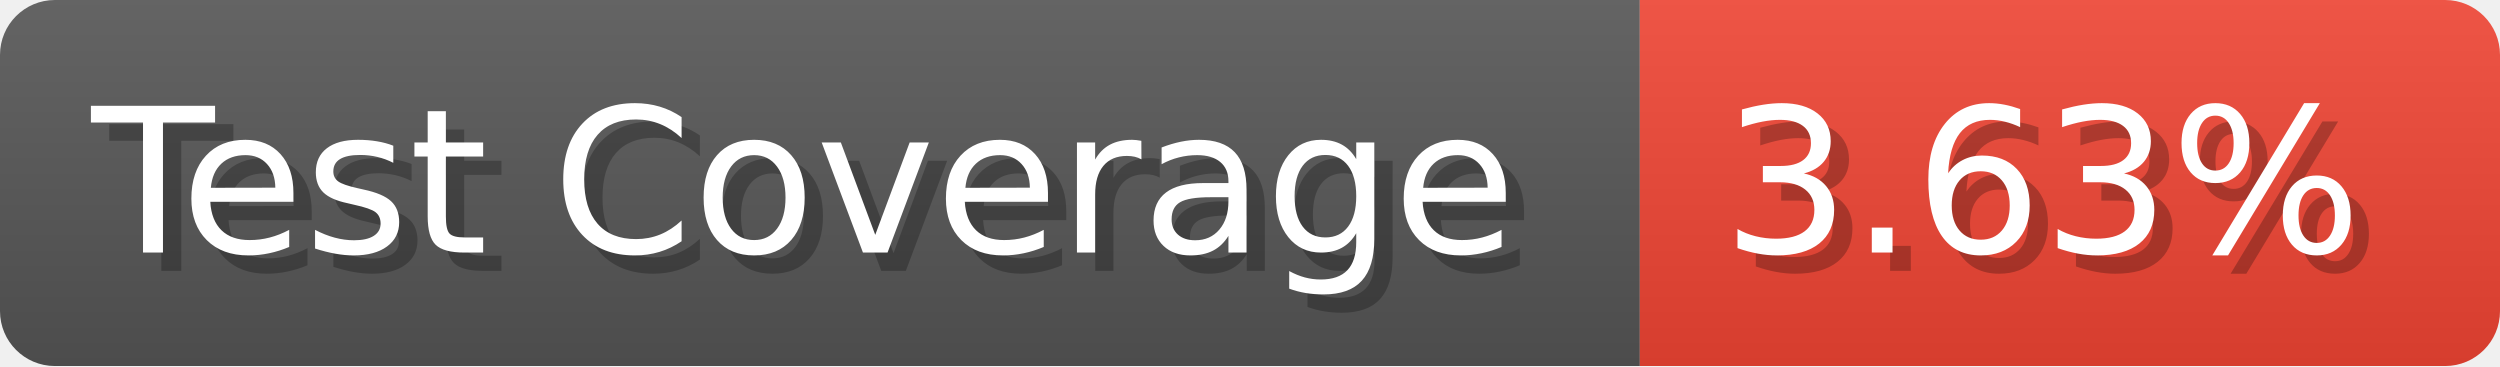
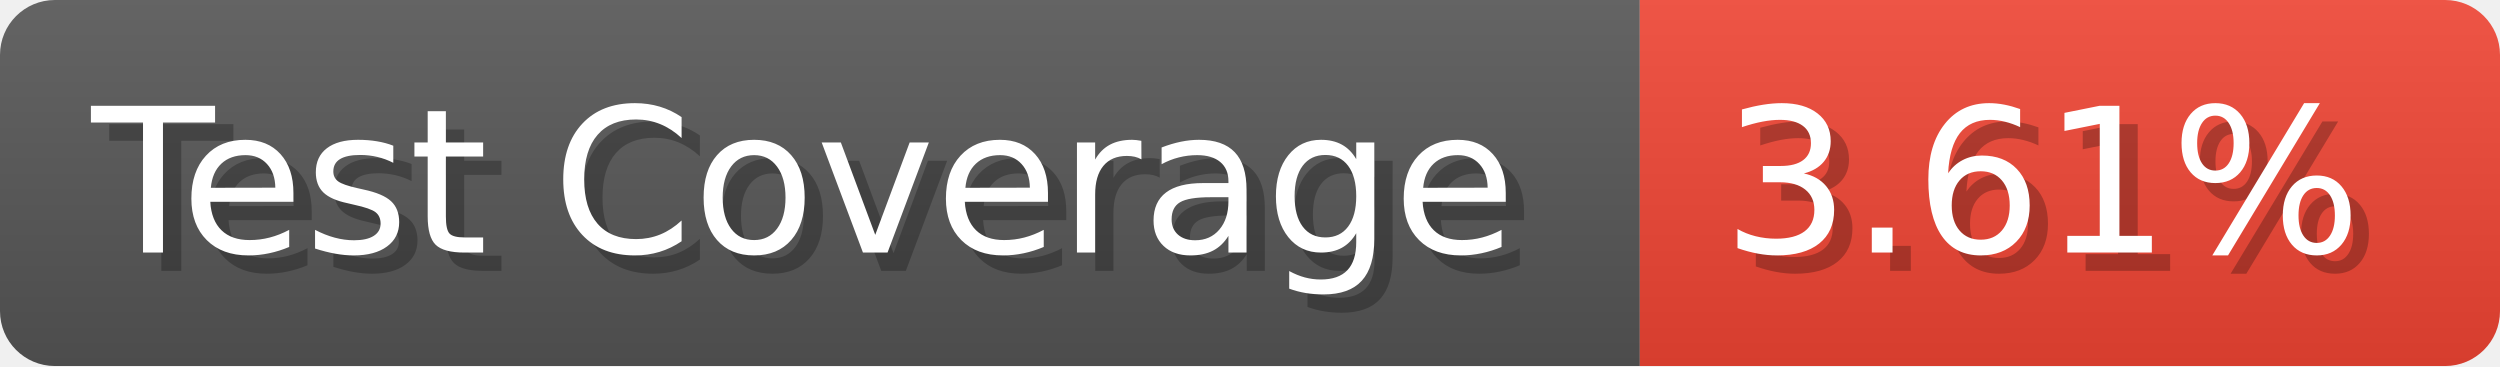
- <svg xmlns="http://www.w3.org/2000/svg" width="136.6" height="20" viewBox="0 0 1366 200" role="img" aria-label="Test Coverage: 3.63%">
+ <svg xmlns="http://www.w3.org/2000/svg" width="136.6" height="20" viewBox="0 0 1366 200" role="img" aria-label="Test Coverage: 3.61%">
  <linearGradient id="a" x2="0" y2="100%">
    <stop offset="0" stop-opacity=".1" stop-color="#EEE" />
    <stop offset="1" stop-opacity=".1" />
  </linearGradient>
  <mask id="m">
    <rect width="1366" height="200" rx="30" fill="#FFF" />
  </mask>
  <g mask="url(#m)">
    <rect width="896" height="200" fill="#555" />
    <rect width="470" height="200" fill="#E43" x="896" />
    <rect width="1366" height="200" fill="url(#a)" />
  </g>
  <g aria-hidden="true" fill="#fff" text-anchor="start" font-family="Verdana,DejaVu Sans,sans-serif" font-size="110">
    <text x="60" y="148" textLength="796" fill="#000" opacity="0.25">Test Coverage</text>
    <text x="50" y="138" textLength="796">Test Coverage</text>
-     <text x="951" y="148" textLength="370" fill="#000" opacity="0.25">3.63%</text>
-     <text x="941" y="138" textLength="370">3.63%</text>
+     <text x="951" y="148" textLength="370" fill="#000" opacity="0.25">3.61%</text>
+     <text x="941" y="138" textLength="370">3.61%</text>
  </g>
</svg>
